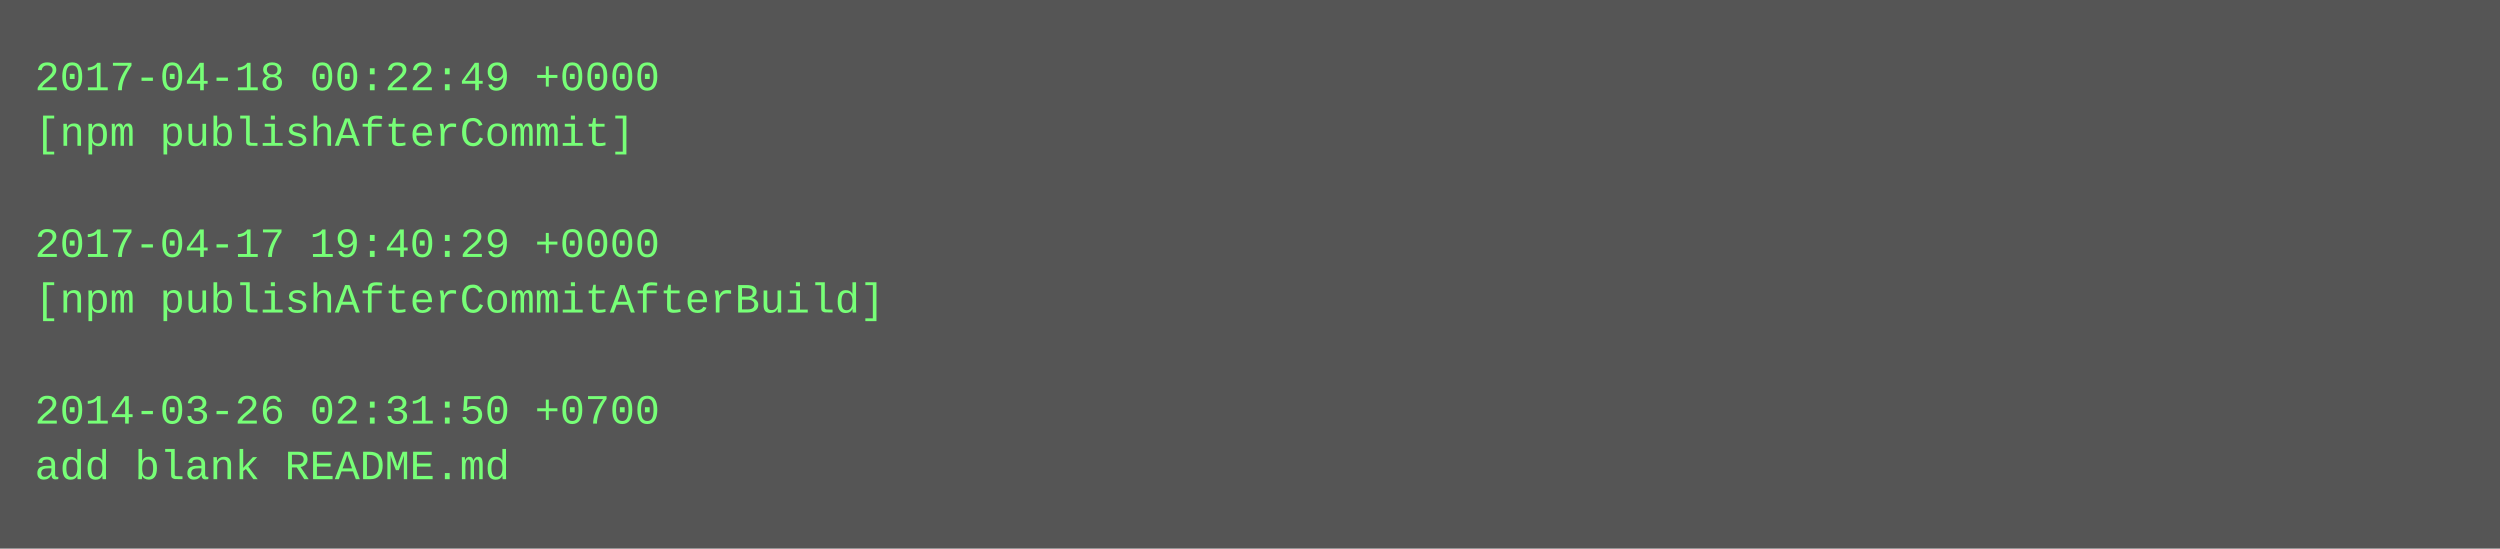
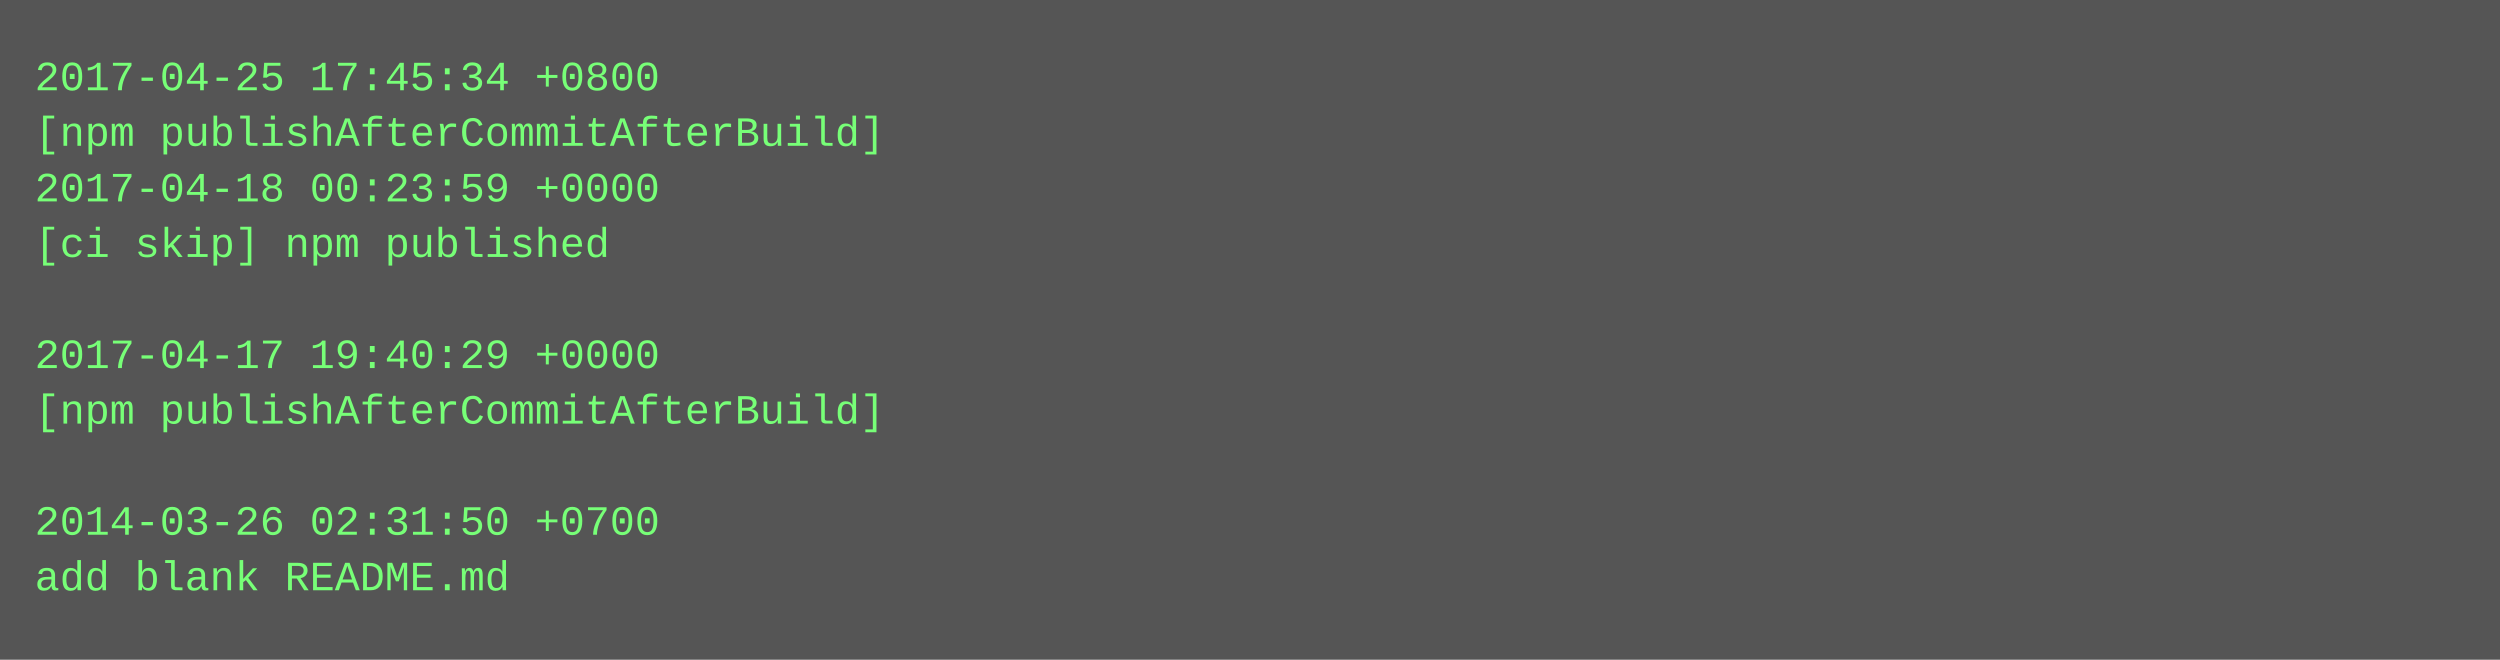
- <svg xmlns="http://www.w3.org/2000/svg" height="158" width="720">
-   <rect height="158" fill="#555" width="720" />
+ <svg xmlns="http://www.w3.org/2000/svg" height="190" width="720">
+   <rect height="190" fill="#555" width="720" />
  <text fill="#7f7" font-family="Courier New" font-size="12" xml:space="preserve">
-     <tspan x="10" y="26">2017-04-18 00:22:49 +0000</tspan>
-     <tspan x="10" y="42">[npm publishAfterCommit]</tspan>
-     <tspan x="10" y="58" />
-     <tspan x="10" y="74">2017-04-17 19:40:29 +0000</tspan>
-     <tspan x="10" y="90">[npm publishAfterCommitAfterBuild]</tspan>
-     <tspan x="10" y="106" />
-     <tspan x="10" y="122">2014-03-26 02:31:50 +0700</tspan>
-     <tspan x="10" y="138">add blank README.md</tspan>
+     <tspan x="10" y="26">2017-04-25 17:45:34 +0800</tspan>
+     <tspan x="10" y="42">[npm publishAfterCommitAfterBuild]</tspan>
+     <tspan x="10" y="58">2017-04-18 00:23:59 +0000</tspan>
+     <tspan x="10" y="74">[ci skip] npm published</tspan>
+     <tspan x="10" y="90" />
+     <tspan x="10" y="106">2017-04-17 19:40:29 +0000</tspan>
+     <tspan x="10" y="122">[npm publishAfterCommitAfterBuild]</tspan>
+     <tspan x="10" y="138" />
+     <tspan x="10" y="154">2014-03-26 02:31:50 +0700</tspan>
+     <tspan x="10" y="170">add blank README.md</tspan>
  </text>
</svg>
